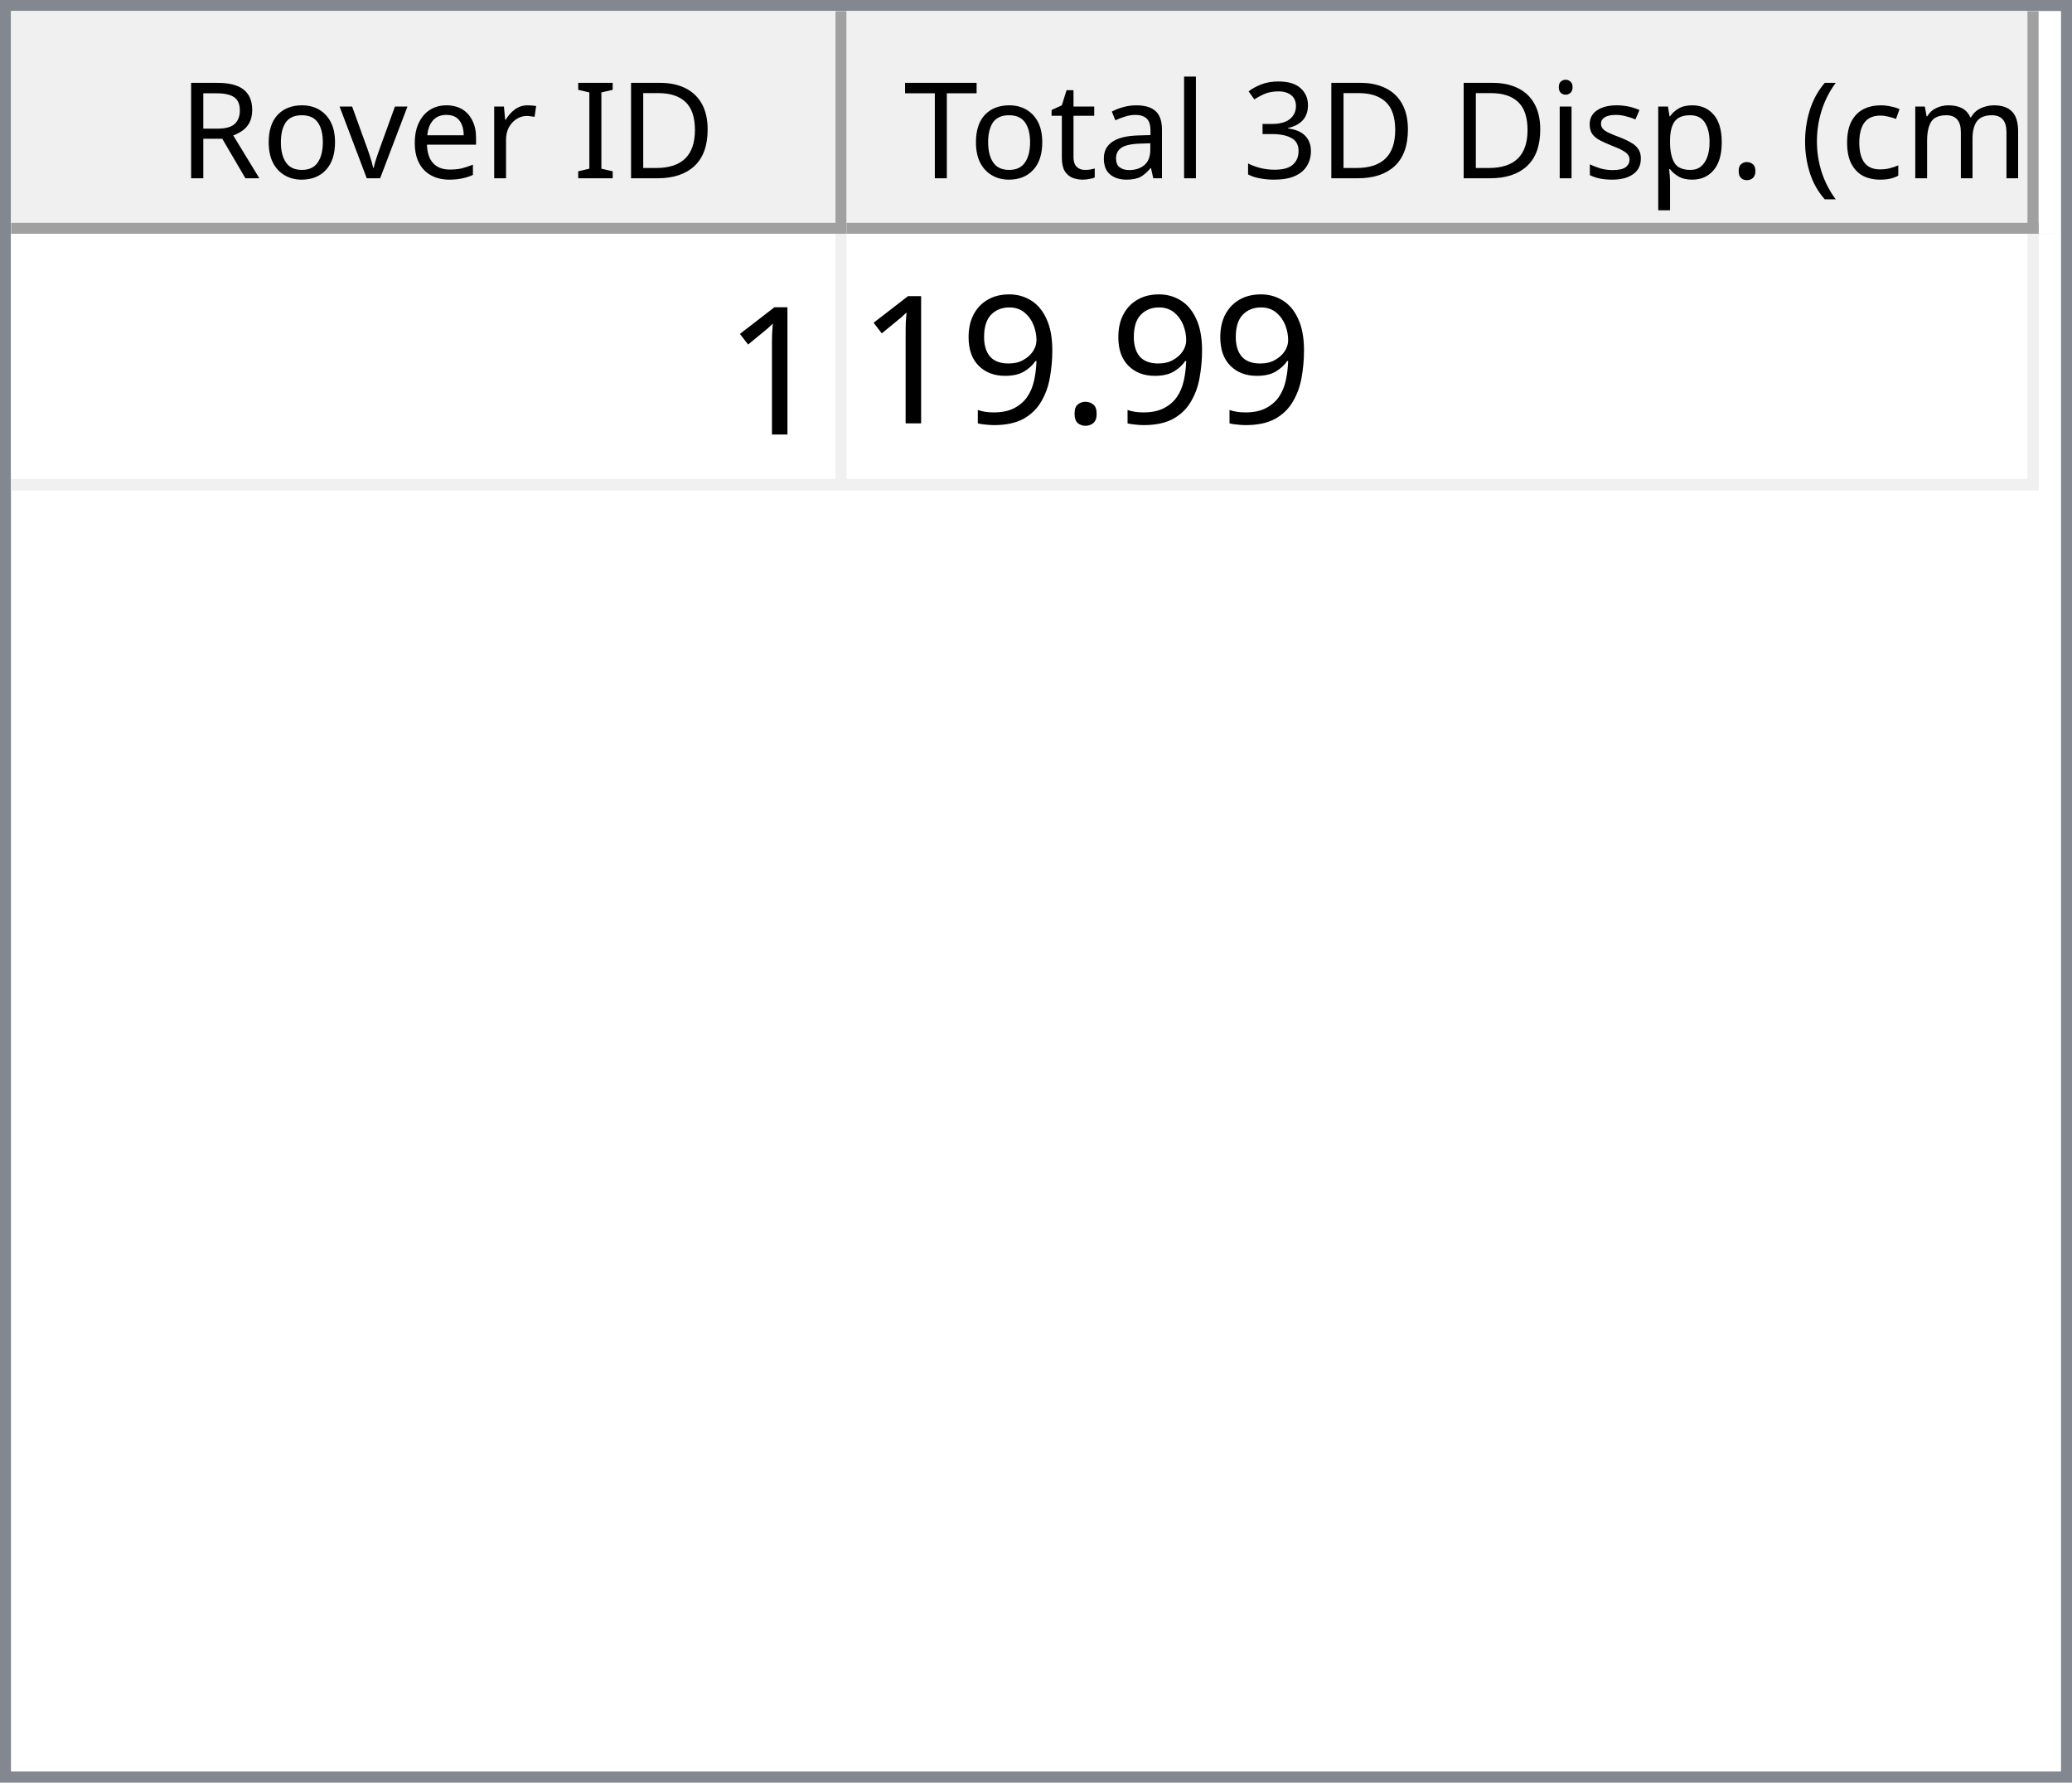
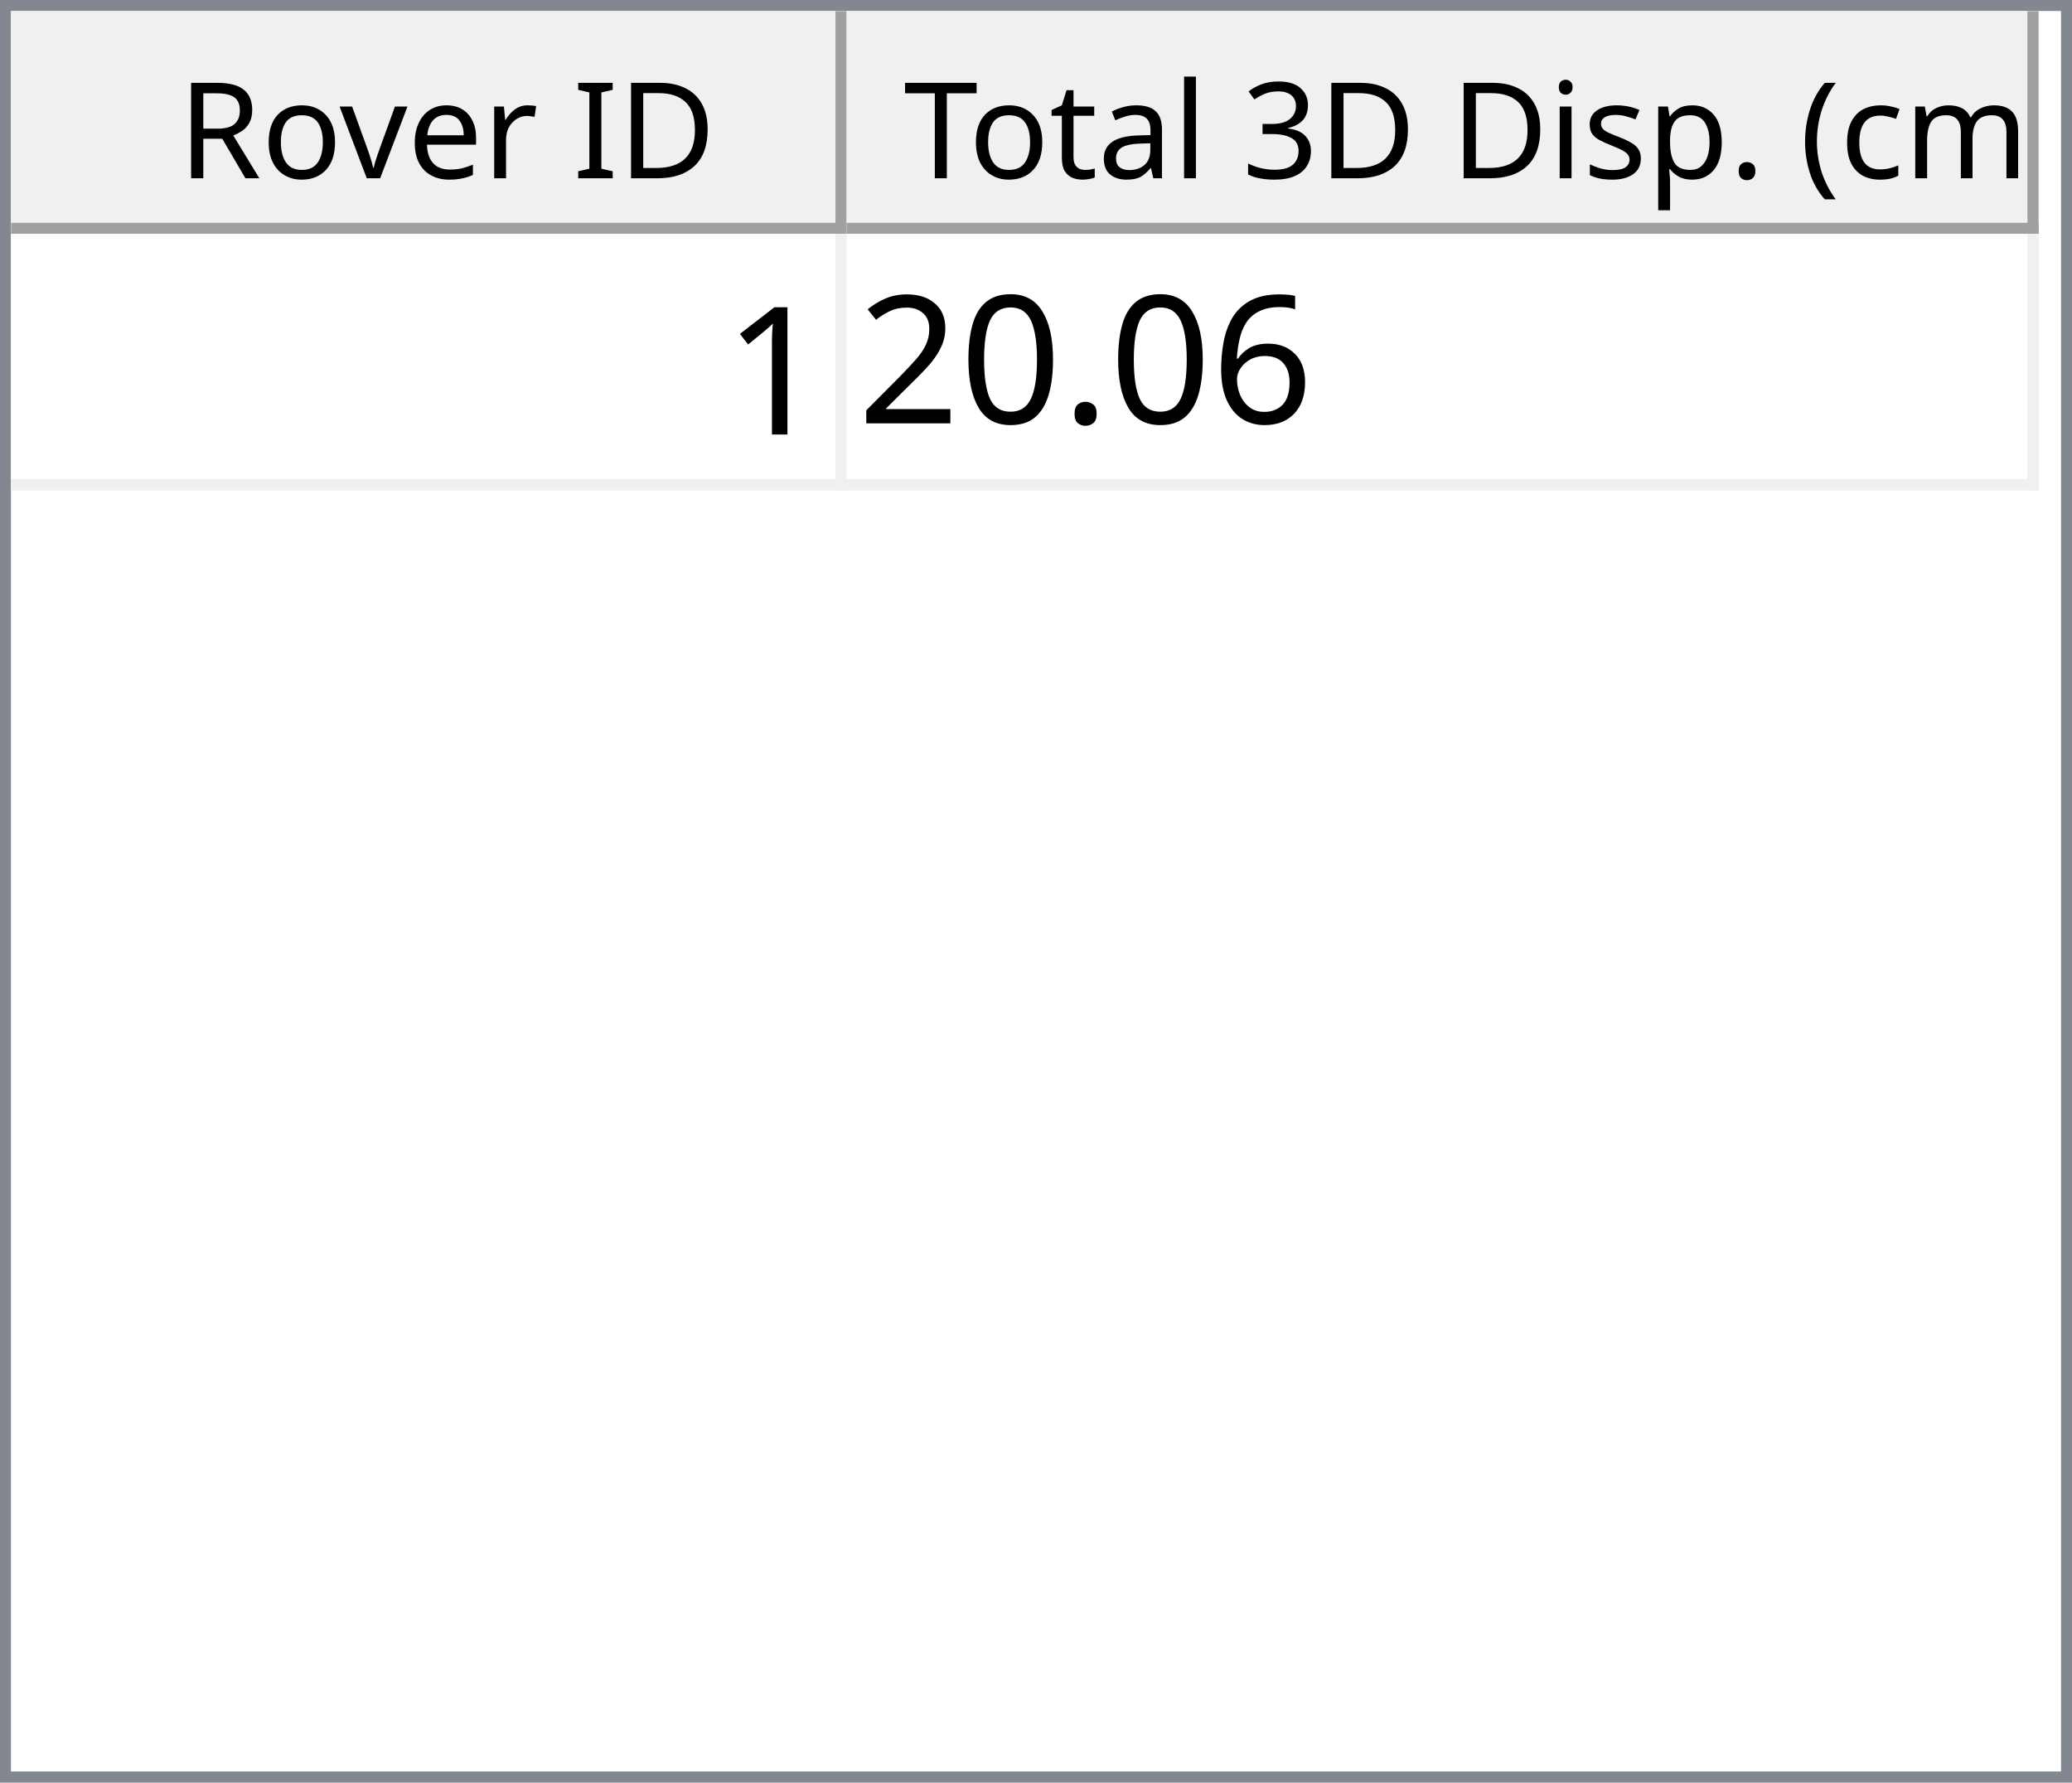
<svg xmlns="http://www.w3.org/2000/svg" style="fill-opacity:1; color-rendering:auto; color-interpolation:auto; text-rendering:auto; stroke:black; stroke-linecap:square; stroke-miterlimit:10; shape-rendering:auto; stroke-opacity:1; fill:black; stroke-dasharray:none; font-weight:normal; stroke-width:1; font-family:'Dialog'; font-style:normal; stroke-linejoin:miter; font-size:12px; stroke-dashoffset:0; image-rendering:auto;" width="186" height="160">
  <defs id="genericDefs" />
  <g>
    <defs id="defs1">
      <clipPath clipPathUnits="userSpaceOnUse" id="clipPath1">
        <path d="M0 0 L186 0 L186 160 L0 160 L0 0 Z" />
      </clipPath>
      <clipPath clipPathUnits="userSpaceOnUse" id="clipPath2">
        <path d="M0 0 L0 160 L186 160 L186 0 Z" />
      </clipPath>
      <clipPath clipPathUnits="userSpaceOnUse" id="clipPath3">
        <path d="M0 0 L0 20 L184 20 L184 0 Z" />
      </clipPath>
      <clipPath clipPathUnits="userSpaceOnUse" id="clipPath4">
        <path d="M0 0 L0 20 L75 20 L75 0 Z" />
      </clipPath>
      <clipPath clipPathUnits="userSpaceOnUse" id="clipPath5">
        <path d="M1 1 L1 19 L74 19 L74 1 Z" />
      </clipPath>
      <clipPath clipPathUnits="userSpaceOnUse" id="clipPath6">
        <path d="M0 0 L0 18 L73 18 L73 0 Z" />
      </clipPath>
      <clipPath clipPathUnits="userSpaceOnUse" id="clipPath7">
        <path d="M-0.5 -0.5 L-0.5 19.5 L74.5 19.5 L74.5 -0.5 Z" />
      </clipPath>
      <clipPath clipPathUnits="userSpaceOnUse" id="clipPath8">
        <path d="M0 0 L0 20 L107 20 L107 0 Z" />
      </clipPath>
      <clipPath clipPathUnits="userSpaceOnUse" id="clipPath9">
        <path d="M1 1 L1 19 L106 19 L106 1 Z" />
      </clipPath>
      <clipPath clipPathUnits="userSpaceOnUse" id="clipPath10">
        <path d="M0 0 L0 18 L105 18 L105 0 Z" />
      </clipPath>
      <clipPath clipPathUnits="userSpaceOnUse" id="clipPath11">
        <path d="M-0.5 -0.5 L-0.5 19.5 L106.5 19.5 L106.5 -0.5 Z" />
      </clipPath>
      <clipPath clipPathUnits="userSpaceOnUse" id="clipPath12">
        <path d="M0 0 L0 138 L184 138 L184 0 Z" />
      </clipPath>
      <clipPath clipPathUnits="userSpaceOnUse" id="clipPath13">
        <path d="M0 0 L0 23 L182 23 L182 0 Z" />
      </clipPath>
      <clipPath clipPathUnits="userSpaceOnUse" id="clipPath14">
        <path d="M-0.5 -0.5 L-0.5 22.5 L181.5 22.5 L181.5 -0.5 Z" />
      </clipPath>
      <clipPath clipPathUnits="userSpaceOnUse" id="clipPath15">
        <path d="M0 0 L0 22 L74 22 L74 0 Z" />
      </clipPath>
      <clipPath clipPathUnits="userSpaceOnUse" id="clipPath16">
        <path d="M0 0 L0 22 L106 22 L106 0 Z" />
      </clipPath>
      <font horiz-adv-x="64.551" id="font1">
        <font-face ascent="107.91" descent="25.098" units-per-em="100" style="font-style:normal; font-family:Segoe UI; font-weight:normal;" />
        <missing-glyph horiz-adv-x="64.551" d="M8.109 0 L8.109 68.266 L56.453 68.266 L56.453 0 L8.109 0 ZM15.328 7.234 L49.219 7.234 L49.219 61.031 L15.328 61.031 L15.328 7.234 Z" />
        <glyph unicode="D" horiz-adv-x="70.117" d="M9.188 0 L9.188 70.016 L28.516 70.016 Q65.531 70.016 65.531 35.891 Q65.531 19.672 55.25 9.836 Q44.969 0 27.734 0 L9.188 0 ZM17.391 62.594 L17.391 7.422 L27.828 7.422 Q41.609 7.422 49.273 14.797 Q56.938 22.172 56.938 35.688 Q56.938 62.594 28.328 62.594 L17.391 62.594 Z" />
        <glyph unicode="I" horiz-adv-x="26.611" d="M17.391 0 L9.188 0 L9.188 70.016 L17.391 70.016 L17.391 0 Z" />
        <glyph unicode=" " horiz-adv-x="27.393" d="" />
        <glyph unicode="r" horiz-adv-x="34.766" d="M34.188 41.891 Q32.078 43.5 28.125 43.5 Q23 43.5 19.555 38.672 Q16.109 33.844 16.109 25.484 L16.109 0 L8.109 0 L8.109 50 L16.109 50 L16.109 39.703 L16.312 39.703 Q18.016 44.969 21.531 47.922 Q25.047 50.875 29.391 50.875 Q32.516 50.875 34.188 50.203 L34.188 41.891 Z" />
        <glyph unicode="e" horiz-adv-x="52.295" d="M48.297 23 L12.984 23 Q13.188 14.656 17.484 10.109 Q21.781 5.562 29.297 5.562 Q37.75 5.562 44.828 11.141 L44.828 3.609 Q38.234 -1.172 27.391 -1.172 Q16.797 -1.172 10.742 5.641 Q4.688 12.453 4.688 24.812 Q4.688 36.469 11.305 43.82 Q17.922 51.172 27.734 51.172 Q37.547 51.172 42.922 44.828 Q48.297 38.484 48.297 27.203 L48.297 23 ZM40.094 29.781 Q40.047 36.719 36.75 40.578 Q33.453 44.438 27.594 44.438 Q21.922 44.438 17.969 40.383 Q14.016 36.328 13.094 29.781 L40.094 29.781 Z" />
        <glyph unicode="v" horiz-adv-x="47.9" d="M47.406 50 L27.484 0 L19.625 0 L0.688 50 L9.469 50 L22.172 13.672 Q23.578 9.672 23.922 6.688 L24.125 6.688 Q24.609 10.453 25.688 13.484 L38.969 50 L47.406 50 Z" />
        <glyph unicode="o" horiz-adv-x="58.594" d="M29 -1.172 Q17.922 -1.172 11.305 5.836 Q4.688 12.844 4.688 24.422 Q4.688 37.016 11.57 44.094 Q18.453 51.172 30.172 51.172 Q41.359 51.172 47.633 44.289 Q53.906 37.406 53.906 25.203 Q53.906 13.234 47.141 6.031 Q40.375 -1.172 29 -1.172 ZM29.594 44.438 Q21.875 44.438 17.383 39.188 Q12.891 33.938 12.891 24.703 Q12.891 15.828 17.43 10.695 Q21.969 5.562 29.594 5.562 Q37.359 5.562 41.531 10.594 Q45.703 15.625 45.703 24.906 Q45.703 34.281 41.531 39.359 Q37.359 44.438 29.594 44.438 Z" />
        <glyph unicode="R" horiz-adv-x="59.814" d="M59.375 0 L49.609 0 L37.891 19.625 Q36.281 22.359 34.766 24.289 Q33.25 26.219 31.664 27.438 Q30.078 28.656 28.25 29.219 Q26.422 29.781 24.125 29.781 L17.391 29.781 L17.391 0 L9.188 0 L9.188 70.016 L30.078 70.016 Q34.672 70.016 38.555 68.867 Q42.438 67.719 45.289 65.375 Q48.141 63.031 49.758 59.547 Q51.375 56.062 51.375 51.375 Q51.375 47.703 50.273 44.656 Q49.172 41.609 47.148 39.211 Q45.125 36.812 42.266 35.133 Q39.406 33.453 35.844 32.516 L35.844 32.328 Q37.594 31.547 38.891 30.547 Q40.188 29.547 41.359 28.18 Q42.531 26.812 43.68 25.078 Q44.828 23.344 46.234 21.047 L59.375 0 ZM17.391 62.594 L17.391 37.203 L28.516 37.203 Q31.594 37.203 34.203 38.133 Q36.812 39.062 38.719 40.797 Q40.625 42.531 41.703 45.047 Q42.781 47.562 42.781 50.688 Q42.781 56.297 39.141 59.445 Q35.5 62.594 28.609 62.594 L17.391 62.594 Z" />
        <glyph unicode=")" horiz-adv-x="30.176" d="M8.297 -15.922 L1.172 -15.922 Q16.406 2.344 16.406 26.812 Q16.406 51.469 1.078 70.016 L8.297 70.016 Q23.531 52.156 23.531 26.703 Q23.531 1.375 8.297 -15.922 Z" />
        <glyph unicode="m" horiz-adv-x="86.133" d="M79.109 0 L71.094 0 L71.094 28.719 Q71.094 37.016 68.531 40.727 Q65.969 44.438 59.906 44.438 Q54.781 44.438 51.195 39.75 Q47.609 35.062 47.609 28.516 L47.609 0 L39.594 0 L39.594 29.688 Q39.594 44.438 28.219 44.438 Q22.953 44.438 19.531 40.016 Q16.109 35.594 16.109 28.516 L16.109 0 L8.109 0 L8.109 50 L16.109 50 L16.109 42.094 L16.312 42.094 Q21.625 51.172 31.844 51.172 Q36.969 51.172 40.773 48.312 Q44.578 45.453 46 40.828 Q51.562 51.172 62.594 51.172 Q79.109 51.172 79.109 30.812 L79.109 0 Z" />
        <glyph unicode="c" horiz-adv-x="46.191" d="M42.188 2.297 Q36.422 -1.172 28.516 -1.172 Q17.828 -1.172 11.258 5.789 Q4.688 12.75 4.688 23.828 Q4.688 36.188 11.766 43.68 Q18.844 51.172 30.672 51.172 Q37.25 51.172 42.281 48.734 L42.281 40.531 Q36.719 44.438 30.375 44.438 Q22.703 44.438 17.797 38.945 Q12.891 33.453 12.891 24.516 Q12.891 15.719 17.508 10.641 Q22.125 5.562 29.891 5.562 Q36.422 5.562 42.188 9.906 L42.188 2.297 Z" />
        <glyph unicode="(" horiz-adv-x="30.176" d="M29.109 -15.922 L21.969 -15.922 Q6.844 1.375 6.844 26.703 Q6.844 52.156 21.969 70.016 L29.203 70.016 Q13.875 51.469 13.875 26.812 Q13.875 2.344 29.109 -15.922 Z" />
        <glyph unicode="." horiz-adv-x="21.68" d="M10.891 -1.078 Q8.641 -1.078 7.055 0.539 Q5.469 2.156 5.469 4.391 Q5.469 6.641 7.055 8.273 Q8.641 9.906 10.891 9.906 Q13.188 9.906 14.797 8.273 Q16.406 6.641 16.406 4.391 Q16.406 2.156 14.797 0.539 Q13.188 -1.078 10.891 -1.078 Z" />
        <glyph unicode="p" horiz-adv-x="58.789" d="M16.312 7.234 L16.109 7.234 L16.109 -23 L8.109 -23 L8.109 50 L16.109 50 L16.109 41.219 L16.312 41.219 Q22.219 51.172 33.594 51.172 Q43.266 51.172 48.688 44.461 Q54.109 37.75 54.109 26.469 Q54.109 13.922 48 6.375 Q41.891 -1.172 31.297 -1.172 Q21.578 -1.172 16.312 7.234 ZM16.109 27.391 L16.109 20.406 Q16.109 14.203 20.141 9.883 Q24.172 5.562 30.375 5.562 Q37.641 5.562 41.773 11.133 Q45.906 16.703 45.906 26.609 Q45.906 34.969 42.047 39.703 Q38.188 44.438 31.594 44.438 Q24.609 44.438 20.359 39.578 Q16.109 34.719 16.109 27.391 Z" />
        <glyph unicode="s" horiz-adv-x="42.432" d="M5.078 1.812 L5.078 10.406 Q11.625 5.562 19.484 5.562 Q30.031 5.562 30.031 12.594 Q30.031 14.594 29.125 15.992 Q28.219 17.391 26.68 18.461 Q25.141 19.531 23.07 20.383 Q21 21.234 18.609 22.172 Q15.281 23.484 12.766 24.828 Q10.25 26.172 8.57 27.859 Q6.891 29.547 6.031 31.695 Q5.172 33.844 5.172 36.719 Q5.172 40.234 6.789 42.945 Q8.406 45.656 11.086 47.484 Q13.766 49.312 17.211 50.242 Q20.656 51.172 24.312 51.172 Q30.812 51.172 35.938 48.922 L35.938 40.828 Q30.422 44.438 23.25 44.438 Q21 44.438 19.195 43.922 Q17.391 43.406 16.094 42.477 Q14.797 41.547 14.086 40.258 Q13.375 38.969 13.375 37.406 Q13.375 35.453 14.086 34.133 Q14.797 32.812 16.164 31.789 Q17.531 30.766 19.484 29.938 Q21.438 29.109 23.922 28.125 Q27.25 26.859 29.883 25.516 Q32.516 24.172 34.375 22.484 Q36.234 20.797 37.234 18.602 Q38.234 16.406 38.234 13.375 Q38.234 9.672 36.602 6.938 Q34.969 4.203 32.234 2.398 Q29.5 0.594 25.93 -0.289 Q22.359 -1.172 18.453 -1.172 Q10.75 -1.172 5.078 1.812 Z" />
        <glyph unicode="i" horiz-adv-x="24.219" d="M12.203 62.703 Q10.062 62.703 8.547 64.164 Q7.031 65.625 7.031 67.875 Q7.031 70.125 8.547 71.609 Q10.062 73.094 12.203 73.094 Q14.406 73.094 15.945 71.609 Q17.484 70.125 17.484 67.875 Q17.484 65.719 15.945 64.211 Q14.406 62.703 12.203 62.703 ZM16.109 0 L8.109 0 L8.109 50 L16.109 50 L16.109 0 Z" />
        <glyph unicode="3" horiz-adv-x="53.906" d="M46.531 19.828 Q46.531 15.094 44.75 11.211 Q42.969 7.328 39.719 4.57 Q36.469 1.812 31.93 0.297 Q27.391 -1.219 21.922 -1.219 Q11.922 -1.219 6 2.594 L6 11.188 Q13.094 5.609 22.219 5.609 Q25.875 5.609 28.828 6.539 Q31.781 7.469 33.906 9.227 Q36.031 10.984 37.18 13.477 Q38.328 15.969 38.328 19.094 Q38.328 32.812 18.797 32.812 L12.984 32.812 L12.984 39.594 L18.5 39.594 Q35.797 39.594 35.797 52.484 Q35.797 64.406 22.609 64.406 Q15.188 64.406 8.688 59.422 L8.688 67.188 Q15.375 71.188 24.609 71.188 Q29 71.188 32.57 69.969 Q36.141 68.75 38.68 66.555 Q41.219 64.359 42.609 61.281 Q44 58.203 44 54.5 Q44 40.672 30.031 36.719 L30.031 36.531 Q33.594 36.141 36.625 34.797 Q39.656 33.453 41.852 31.305 Q44.047 29.156 45.289 26.25 Q46.531 23.344 46.531 19.828 Z" />
        <glyph unicode="l" horiz-adv-x="24.219" d="M16.109 0 L8.109 0 L8.109 74.031 L16.109 74.031 L16.109 0 Z" />
        <glyph unicode="a" horiz-adv-x="50.879" d="M43.891 0 L35.891 0 L35.891 7.812 L35.688 7.812 Q30.469 -1.172 20.312 -1.172 Q12.844 -1.172 8.617 2.781 Q4.391 6.734 4.391 13.281 Q4.391 27.297 20.906 29.594 L35.891 31.688 Q35.891 44.438 25.594 44.438 Q16.547 44.438 9.281 38.281 L9.281 46.484 Q16.656 51.172 26.266 51.172 Q43.891 51.172 43.891 32.516 L43.891 0 ZM35.891 25.297 L23.828 23.641 Q18.266 22.859 15.43 20.875 Q12.594 18.891 12.594 13.875 Q12.594 10.203 15.211 7.883 Q17.828 5.562 22.172 5.562 Q28.125 5.562 32.008 9.742 Q35.891 13.922 35.891 20.312 L35.891 25.297 Z" />
        <glyph unicode="t" horiz-adv-x="33.887" d="M31.297 0.484 Q28.469 -1.078 23.828 -1.078 Q10.688 -1.078 10.688 13.578 L10.688 43.172 L2.094 43.172 L2.094 50 L10.688 50 L10.688 62.203 L18.703 64.797 L18.703 50 L31.297 50 L31.297 43.172 L18.703 43.172 L18.703 14.984 Q18.703 9.969 20.414 7.82 Q22.125 5.672 26.078 5.672 Q29.109 5.672 31.297 7.328 L31.297 0.484 Z" />
        <glyph unicode="T" horiz-adv-x="52.393" d="M50.594 62.594 L30.375 62.594 L30.375 0 L22.172 0 L22.172 62.594 L2 62.594 L2 70.016 L50.594 70.016 L50.594 62.594 Z" />
      </font>
      <font horiz-adv-x="75.0" id="font2">
        <font-face ascent="100.537" descent="21.973" units-per-em="100" style="font-style:normal; font-family:sans-serif; font-weight:normal;" />
        <missing-glyph horiz-adv-x="75.0" d="M12.5 0 L12.5 62.5 L62.5 62.5 L62.5 0 L12.5 0 ZM14.062 1.562 L60.938 1.562 L60.938 60.938 L14.062 60.938 L14.062 1.562 Z" />
        <glyph unicode="1" horiz-adv-x="55.615" d="M37.25 0 L28.469 0 L28.469 56 Q25.297 52.984 20.141 49.953 Q14.984 46.922 10.891 45.406 L10.891 53.906 Q18.266 57.375 23.781 62.305 Q29.297 67.234 31.594 71.875 L37.25 71.875 L37.25 0 Z" />
+         <glyph unicode="6" horiz-adv-x="55.615" d="M49.75 54.047 L41.016 53.375 Q39.844 58.547 37.703 60.891 Q34.125 64.656 28.906 64.656 Q24.703 64.656 21.531 62.312 Q17.391 59.281 14.992 53.469 Q12.594 47.656 12.5 36.922 Q15.672 41.75 20.266 44.094 Q24.859 46.438 29.891 46.438 Q38.672 46.438 44.852 39.969 Q51.031 33.5 51.031 23.25 Q51.031 16.5 48.125 10.719 Q45.219 4.938 40.141 1.859 Q35.062 -1.219 28.609 -1.219 Q17.625 -1.219 10.695 6.859 Q3.766 14.938 3.766 33.5 Q3.766 54.25 11.422 63.672 Q18.109 71.875 29.438 71.875 Q37.891 71.875 43.289 67.141 Q48.688 62.406 49.75 54.047 ZM13.875 23.188 Q13.875 18.656 15.797 14.508 Q17.719 10.359 21.188 8.18 Q24.656 6 28.469 6 Q34.031 6 38.039 10.492 Q42.047 14.984 42.047 22.703 Q42.047 30.125 38.086 34.398 Q34.125 38.672 28.125 38.672 Q22.172 38.672 18.023 34.398 Q13.875 30.125 13.875 23.188 Z" />
        <glyph unicode="." horiz-adv-x="27.783" d="M9.078 0 L9.078 10.016 L19.094 10.016 L19.094 0 L9.078 0 Z" />
-         <glyph unicode="9" horiz-adv-x="55.615" d="M5.469 16.547 L13.922 17.328 Q14.984 11.375 18.016 8.688 Q21.047 6 25.781 6 Q29.828 6 32.883 7.859 Q35.938 9.719 37.891 12.82 Q39.844 15.922 41.164 21.195 Q42.484 26.469 42.484 31.938 Q42.484 32.516 42.438 33.688 Q39.797 29.5 35.234 26.883 Q30.672 24.266 25.344 24.266 Q16.453 24.266 10.305 30.711 Q4.156 37.156 4.156 47.703 Q4.156 58.594 10.578 65.234 Q17 71.875 26.656 71.875 Q33.641 71.875 39.43 68.117 Q45.219 64.359 48.219 57.398 Q51.219 50.438 51.219 37.25 Q51.219 23.531 48.242 15.406 Q45.266 7.281 39.383 3.031 Q33.5 -1.219 25.594 -1.219 Q17.188 -1.219 11.867 3.445 Q6.547 8.109 5.469 16.547 ZM41.453 48.141 Q41.453 55.719 37.43 60.156 Q33.406 64.594 27.734 64.594 Q21.875 64.594 17.531 59.812 Q13.188 55.031 13.188 47.406 Q13.188 40.578 17.312 36.305 Q21.438 32.031 27.484 32.031 Q33.594 32.031 37.523 36.305 Q41.453 40.578 41.453 48.141 Z" />
+         <glyph unicode="0" horiz-adv-x="55.615" d="M4.156 35.297 Q4.156 48 6.766 55.742 Q9.375 63.484 14.523 67.68 Q19.672 71.875 27.484 71.875 Q33.25 71.875 37.594 69.555 Q41.938 67.234 44.773 62.867 Q47.609 58.5 49.219 52.227 Q50.828 45.953 50.828 35.297 Q50.828 22.703 48.242 14.969 Q45.656 7.234 40.508 3.008 Q35.359 -1.219 27.484 -1.219 Q17.141 -1.219 11.234 6.203 Q4.156 15.141 4.156 35.297 ZM13.188 35.297 Q13.188 17.672 17.312 11.836 Q21.438 6 27.484 6 Q33.547 6 37.672 11.859 Q41.797 17.719 41.797 35.297 Q41.797 52.984 37.672 58.789 Q33.547 64.594 27.391 64.594 Q21.344 64.594 17.719 59.469 Q13.188 52.938 13.188 35.297 Z" />
+         <glyph unicode="2" horiz-adv-x="55.615" d="M50.344 8.453 L50.344 0 L3.031 0 Q2.938 3.172 4.047 6.109 Q5.859 10.938 9.836 15.625 Q13.812 20.312 21.344 26.469 Q33.016 36.031 37.117 41.625 Q41.219 47.219 41.219 52.203 Q41.219 57.422 37.477 61.008 Q33.734 64.594 27.734 64.594 Q21.391 64.594 17.578 60.789 Q13.766 56.984 13.719 50.25 L4.688 51.172 Q5.609 61.281 11.664 66.578 Q17.719 71.875 27.938 71.875 Q38.234 71.875 44.242 66.164 Q50.25 60.453 50.25 52 Q50.25 47.703 48.492 43.555 Q46.734 39.406 42.656 34.812 Q38.578 30.219 29.109 22.219 Q21.188 15.578 18.945 13.211 Q16.703 10.844 15.234 8.453 L50.344 8.453 Z" />
      </font>
    </defs>
    <g style="fill:white; stroke:white;">
      <rect x="0" y="0" width="186" style="clip-path:url(#clipPath1); stroke:none;" height="160" />
    </g>
    <g style="fill:white; text-rendering:optimizeSpeed; color-rendering:optimizeSpeed; image-rendering:optimizeSpeed; shape-rendering:crispEdges; stroke:white; color-interpolation:sRGB;">
      <rect x="0" width="186" height="160" y="0" style="stroke:none;" />
      <path style="stroke:none;" d="M0 160 L186 160 L186 0 L0 0 Z" />
    </g>
    <g style="fill:rgb(240,240,240); font-family:'Segoe UI'; stroke:rgb(240,240,240);">
      <rect x="0" y="0" width="186" style="clip-path:url(#clipPath2); stroke:none;" height="160" />
    </g>
    <g style="fill:rgb(130,135,144); font-family:'Segoe UI'; stroke:rgb(130,135,144);">
      <path d="M0 0 L186 0 L186 160 L0 160 L0 0 ZM1 1 L185 1 L185 159 L1 159 L1 1 Z" style="fill-rule:evenodd; clip-path:url(#clipPath2); stroke:none;" />
    </g>
    <g style="fill:white; font-family:'Segoe UI'; stroke:white;" transform="translate(1,1)">
      <rect x="0" y="0" width="184" style="clip-path:url(#clipPath3); stroke:none;" height="20" />
    </g>
    <g style="fill:rgb(240,240,240); font-family:'Segoe UI'; stroke:rgb(240,240,240);" transform="translate(1,1)">
      <rect x="0" y="0" width="75" style="clip-path:url(#clipPath4); stroke:none;" height="20" />
    </g>
    <g style="font-family:'Segoe UI';" transform="translate(2,2)">
      <text x="14" xml:space="preserve" y="14" style="clip-path:url(#clipPath6); stroke:none;">Rover ID</text>
    </g>
    <g style="fill:rgb(160,160,160); font-family:'Segoe UI'; stroke:rgb(160,160,160); stroke-linejoin:bevel;" transform="translate(1.5,1.5)">
      <line x1="74" x2="74" y1="0" style="fill:none; clip-path:url(#clipPath7);" y2="19" />
    </g>
    <g style="fill:rgb(160,160,160); font-family:'Segoe UI'; stroke:rgb(160,160,160); stroke-linejoin:bevel;" transform="matrix(1,0,0,1,1,1) translate(0.5,0.5)">
      <line x1="0" x2="74" y1="19" style="fill:none; clip-path:url(#clipPath7);" y2="19" />
    </g>
    <g style="fill:rgb(240,240,240); font-family:'Segoe UI'; stroke:rgb(240,240,240);" transform="translate(76,1)">
      <rect x="0" y="0" width="107" style="clip-path:url(#clipPath8); stroke:none;" height="20" />
    </g>
    <g style="font-family:'Segoe UI';" transform="translate(77,2)">
      <text x="1" xml:space="preserve" y="14" style="clip-path:url(#clipPath10); stroke:none;"> Total 3D Disp. (cm)</text>
    </g>
    <g style="fill:rgb(160,160,160); font-family:'Segoe UI'; stroke:rgb(160,160,160); stroke-linejoin:bevel;" transform="translate(76.5,1.5)">
      <line x1="106" x2="106" y1="0" style="fill:none; clip-path:url(#clipPath11);" y2="19" />
    </g>
    <g style="fill:rgb(160,160,160); font-family:'Segoe UI'; stroke:rgb(160,160,160); stroke-linejoin:bevel;" transform="matrix(1,0,0,1,76,1) translate(0.5,0.5)">
      <line x1="0" x2="106" y1="19" style="fill:none; clip-path:url(#clipPath11);" y2="19" />
    </g>
    <g style="fill:white; font-family:'Segoe UI'; stroke:white;" transform="translate(1,21)">
      <rect x="0" y="0" width="184" style="clip-path:url(#clipPath12); stroke:none;" height="138" />
    </g>
    <g style="fill:rgb(240,240,240); font-size:16px; font-family:sans-serif; stroke:rgb(240,240,240);" transform="translate(1,21)">
      <rect x="0" y="0" width="182" style="clip-path:url(#clipPath13); stroke:none;" height="23" />
      <line transform="translate(0.5,0.5)" x1="0" x2="181" y1="22" style="clip-path:url(#clipPath14); fill:none; stroke-linejoin:bevel;" y2="22" />
    </g>
    <g transform="matrix(1,0,0,1,1,21) translate(0.5,0.5)" style="fill:rgb(240,240,240); font-size:16px; font-family:sans-serif; stroke:rgb(240,240,240); stroke-linejoin:bevel;">
      <line x1="74" x2="74" y1="0" style="fill:none; clip-path:url(#clipPath14);" y2="22" />
    </g>
    <g transform="matrix(1,0,0,1,1,21) translate(0.5,0.5)" style="fill:rgb(240,240,240); font-size:16px; font-family:sans-serif; stroke:rgb(240,240,240); stroke-linejoin:bevel;">
      <line x1="181" x2="181" y1="0" style="fill:none; clip-path:url(#clipPath14);" y2="22" />
    </g>
    <g style="fill:white; font-size:16px; font-family:sans-serif; stroke:white;" transform="matrix(1,0,0,1,1,21)">
      <rect x="0" y="0" width="74" style="clip-path:url(#clipPath15); stroke:none;" height="22" />
      <text x="64" y="18" style="fill:black; clip-path:url(#clipPath15); stroke:none;" xml:space="preserve">1</text>
    </g>
    <g style="fill:white; font-size:16px; font-family:sans-serif; stroke:white;" transform="matrix(1,0,0,1,1,21) translate(75,0)">
      <rect x="0" y="0" width="106" style="clip-path:url(#clipPath16); stroke:none;" height="22" />
-       <text x="1" y="17" style="fill:black; clip-path:url(#clipPath16); stroke:none;" xml:space="preserve">19.99</text>
+       <text x="1" y="17" style="fill:black; clip-path:url(#clipPath16); stroke:none;" xml:space="preserve">20.06</text>
    </g>
  </g>
</svg>
